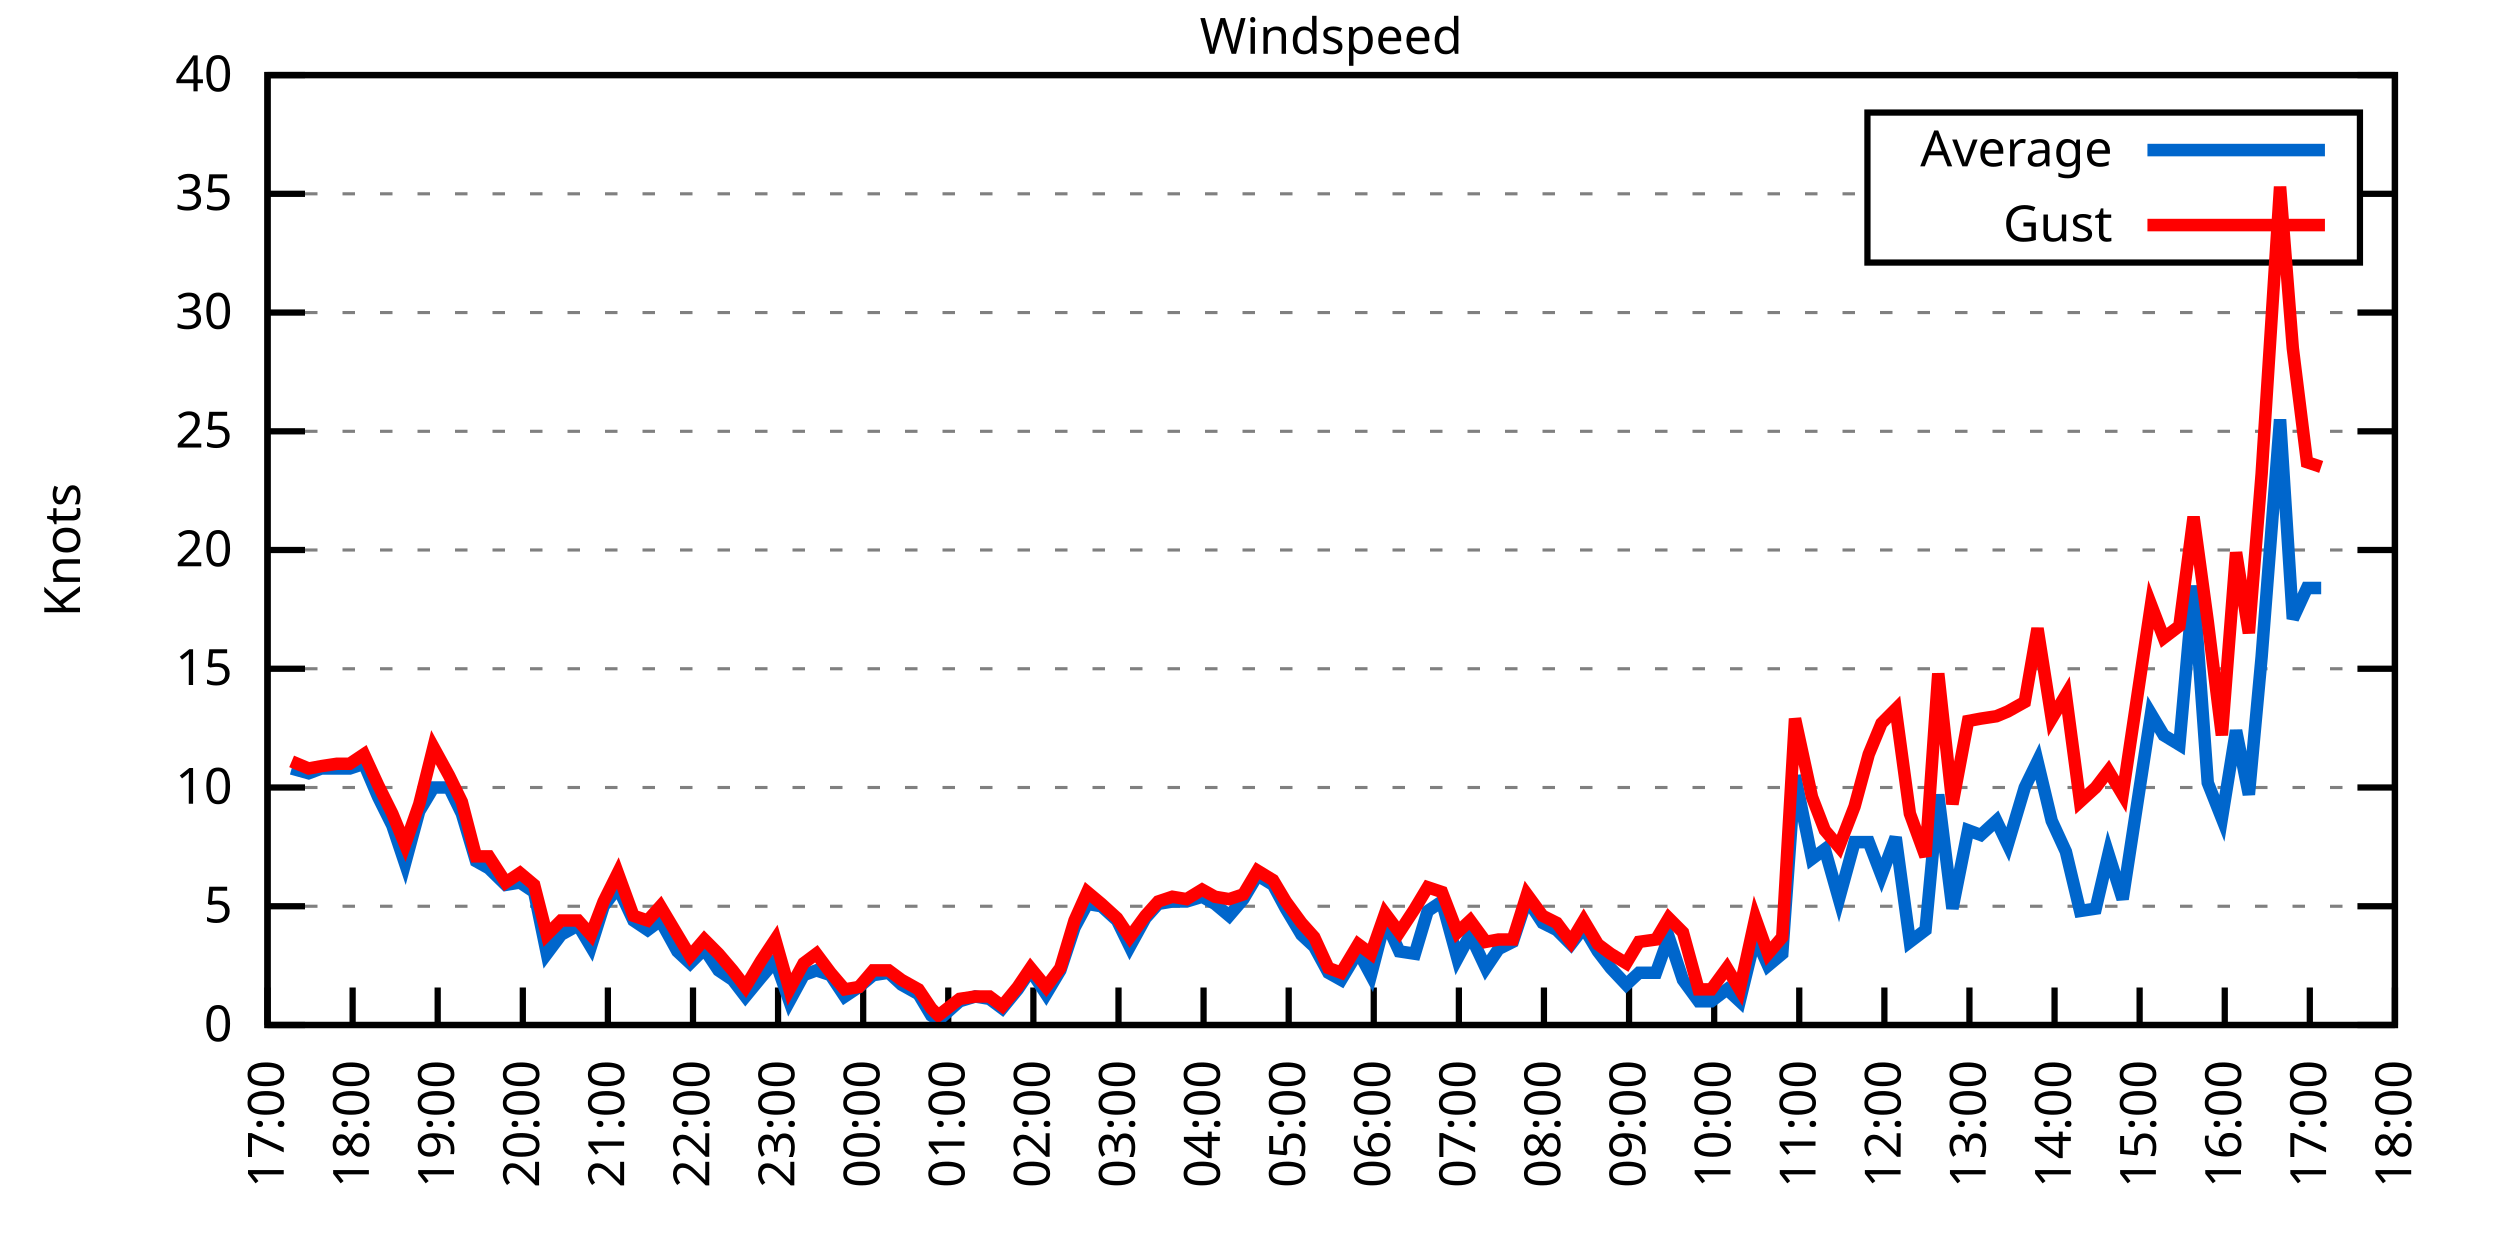
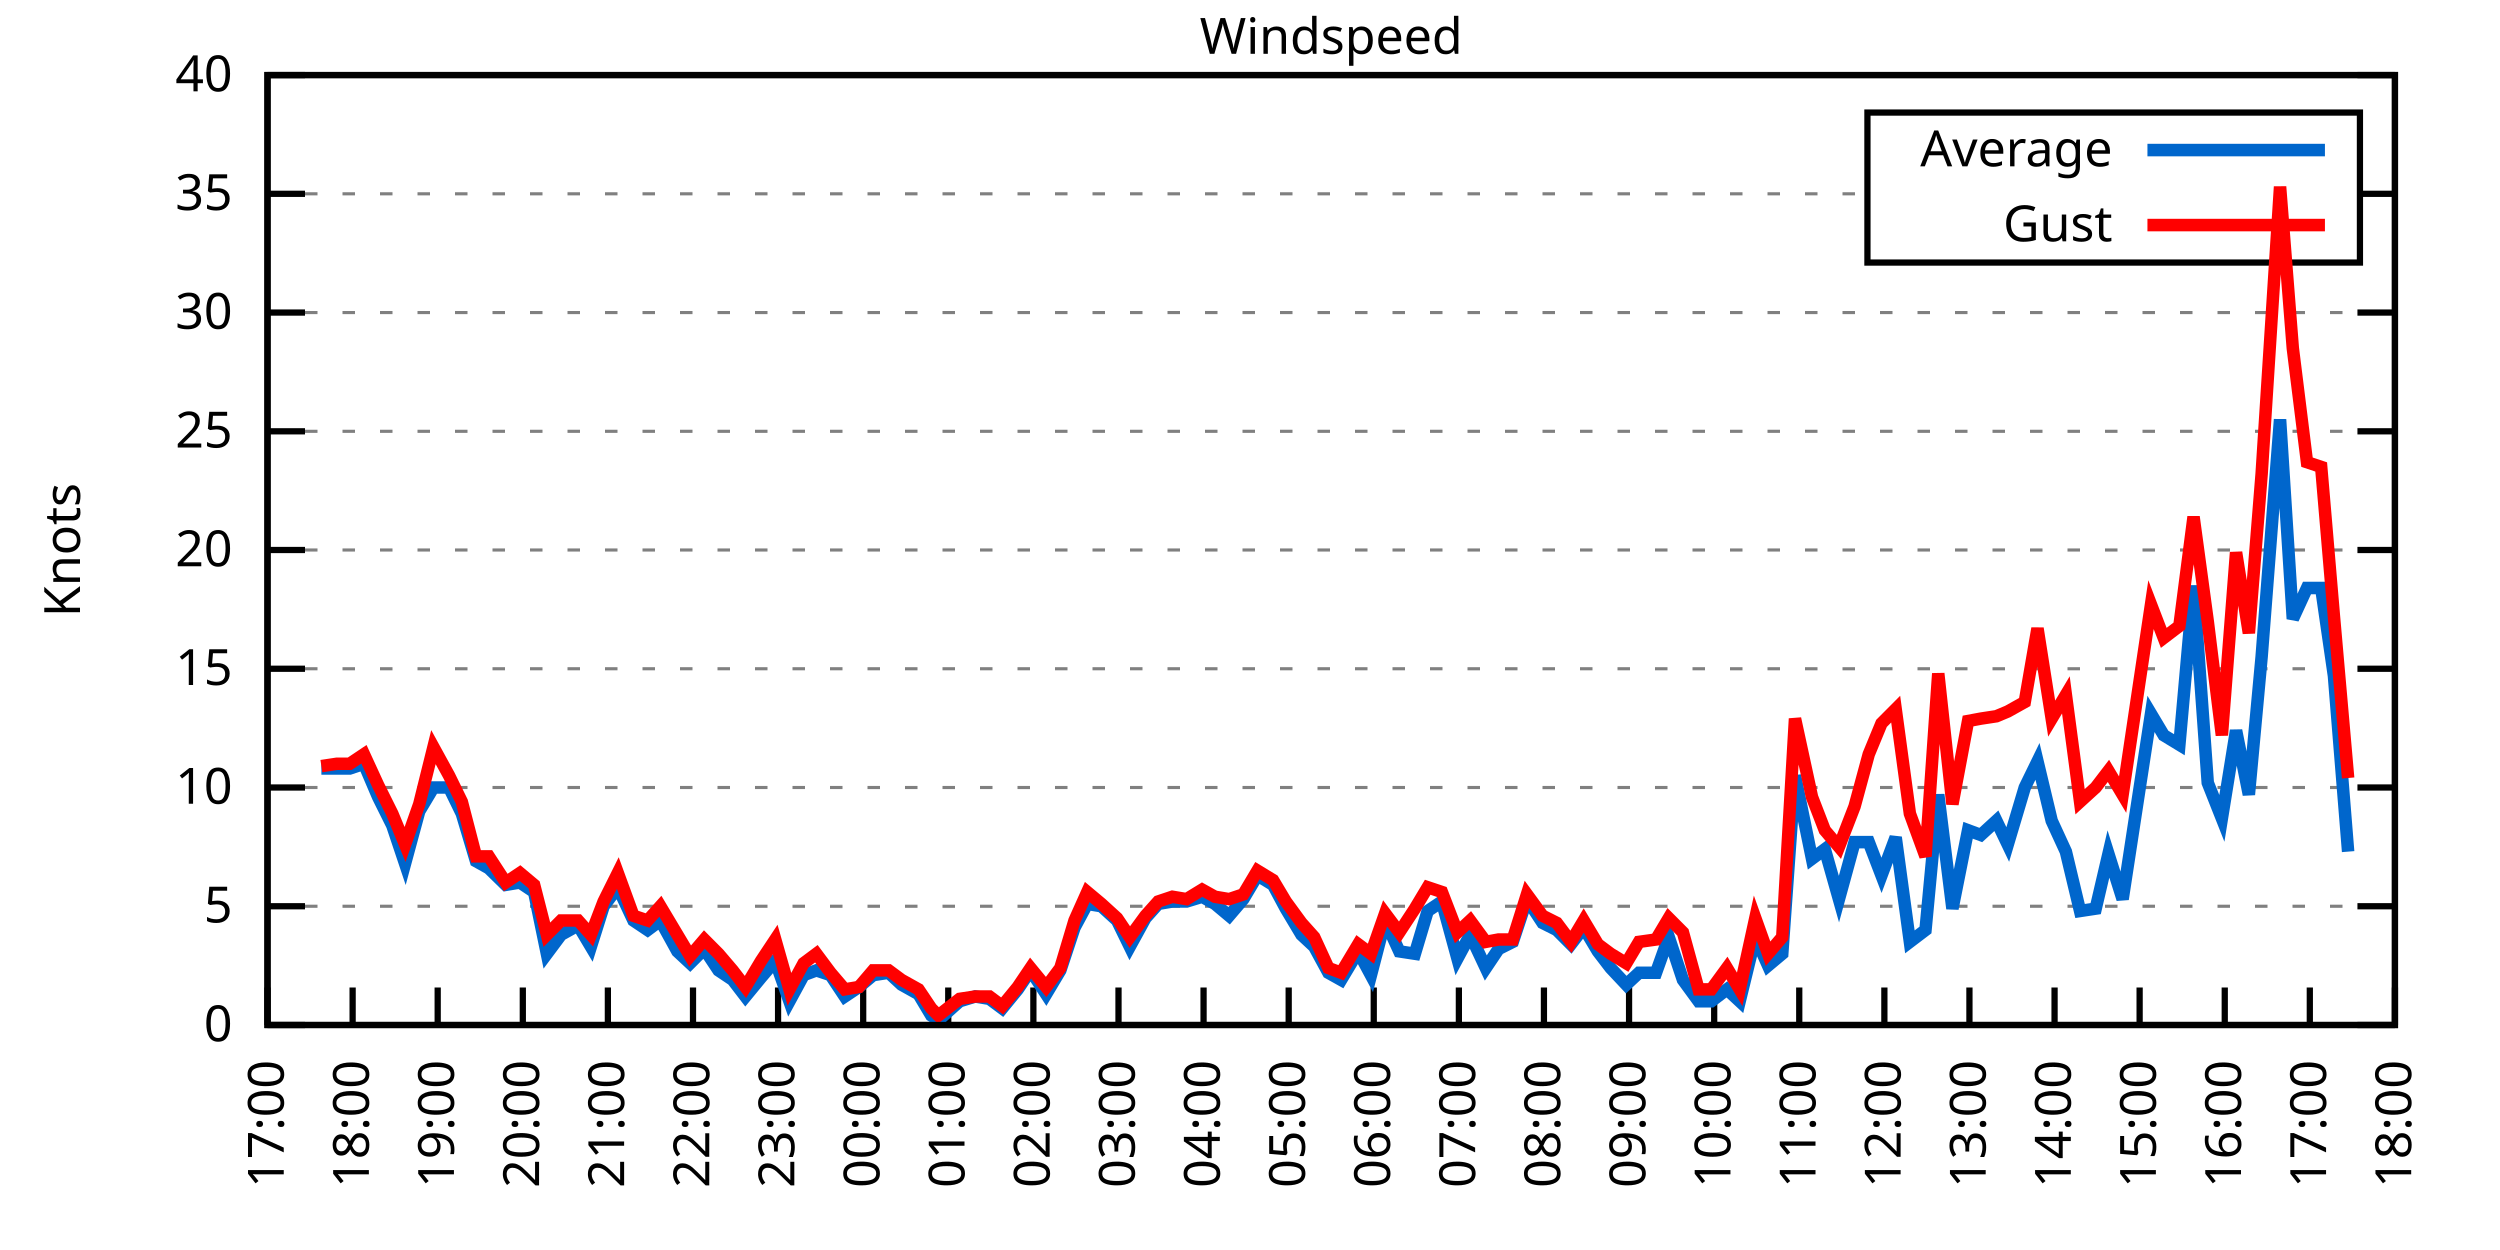
<svg xmlns="http://www.w3.org/2000/svg" xmlns:xlink="http://www.w3.org/1999/xlink" width="400" height="200" viewBox="0 0 400 200">
  <g id="gnuplot_canvas">
    <rect x="0" y="0" width="400" height="200" fill="none" />
    <defs>
      <circle id="gpDot" r="0.5" stroke-width="0.5" stroke="currentColor" />
      <path id="gpPt0" stroke-width="0.333" stroke="currentColor" d="M-1,0 h2 M0,-1 v2" />
      <path id="gpPt1" stroke-width="0.333" stroke="currentColor" d="M-1,-1 L1,1 M1,-1 L-1,1" />
      <path id="gpPt2" stroke-width="0.333" stroke="currentColor" d="M-1,0 L1,0 M0,-1 L0,1 M-1,-1 L1,1 M-1,1 L1,-1" />
      <rect id="gpPt3" stroke-width="0.333" stroke="currentColor" x="-1" y="-1" width="2" height="2" />
      <rect id="gpPt4" stroke-width="0.333" stroke="currentColor" fill="currentColor" x="-1" y="-1" width="2" height="2" />
      <circle id="gpPt5" stroke-width="0.333" stroke="currentColor" cx="0" cy="0" r="1" />
      <use xlink:href="#gpPt5" id="gpPt6" fill="currentColor" stroke="none" />
      <path id="gpPt7" stroke-width="0.333" stroke="currentColor" d="M0,-1.33 L-1.33,0.67 L1.33,0.67 z" />
      <use xlink:href="#gpPt7" id="gpPt8" fill="currentColor" stroke="none" />
      <use xlink:href="#gpPt7" id="gpPt9" stroke="currentColor" transform="rotate(180)" />
      <use xlink:href="#gpPt9" id="gpPt10" fill="currentColor" stroke="none" />
      <use xlink:href="#gpPt3" id="gpPt11" stroke="currentColor" transform="rotate(45)" />
      <use xlink:href="#gpPt11" id="gpPt12" fill="currentColor" stroke="none" />
      <path id="gpPt13" stroke-width="0.333" stroke="currentColor" d="M0,1.330 L1.265,0.411 L0.782,-1.067 L-0.782,-1.076 L-1.265,0.411 z" />
      <use xlink:href="#gpPt13" id="gpPt14" fill="currentColor" stroke="none" />
      <filter id="textbox" filterUnits="objectBoundingBox" x="0" y="0" height="1" width="1">
        <feFlood flood-color="white" flood-opacity="1" result="bgnd" />
        <feComposite in="SourceGraphic" in2="bgnd" operator="atop" />
      </filter>
      <filter id="greybox" filterUnits="objectBoundingBox" x="0" y="0" height="1" width="1">
        <feFlood flood-color="lightgrey" flood-opacity="1" result="grey" />
        <feComposite in="SourceGraphic" in2="grey" operator="atop" />
      </filter>
    </defs>
    <g fill="none" color="white" stroke="currentColor" stroke-width="1.00" stroke-linecap="butt" stroke-linejoin="miter">
</g>
    <g fill="none" color="black" stroke="currentColor" stroke-width="1.00" stroke-linecap="butt" stroke-linejoin="miter">
      <g stroke="none" shape-rendering="crispEdges">
        <polygon fill="rgb(255, 255, 255)" points="42.80,164.00 383.18,164.00 383.18,12.02 42.80,12.02 " />
      </g>
    </g>
    <g fill="none" color="black" stroke="currentColor" stroke-width="1.00" stroke-linecap="butt" stroke-linejoin="miter">
</g>
    <g fill="none" color="black" stroke="black" stroke-width="0.50" stroke-linecap="butt" stroke-linejoin="miter">
</g>
    <g fill="none" color="gray" stroke="currentColor" stroke-width="0.50" stroke-linecap="butt" stroke-linejoin="miter">
      <path stroke="gray" stroke-dasharray="2,4" class="gridline" d="M42.80,164.00 L383.19,164.00  " />
    </g>
    <g fill="none" color="gray" stroke="gray" stroke-width="1.00" stroke-linecap="butt" stroke-linejoin="miter">
</g>
    <g fill="none" color="black" stroke="currentColor" stroke-width="1.00" stroke-linecap="butt" stroke-linejoin="miter">
      <path stroke="black" d="M42.80,164.00 L48.80,164.00 M383.19,164.00 L377.19,164.00  " />
      <g transform="translate(37.20,166.60)" stroke="none" fill="black" font-family="Sans" font-size="8.00" text-anchor="end">
        <text>
          <tspan font-family="Sans"> 0</tspan>
        </text>
      </g>
    </g>
    <g fill="none" color="black" stroke="currentColor" stroke-width="1.00" stroke-linecap="butt" stroke-linejoin="miter">
</g>
    <g fill="none" color="black" stroke="black" stroke-width="0.50" stroke-linecap="butt" stroke-linejoin="miter">
</g>
    <g fill="none" color="gray" stroke="currentColor" stroke-width="0.50" stroke-linecap="butt" stroke-linejoin="miter">
      <path stroke="gray" stroke-dasharray="2,4" class="gridline" d="M42.80,145.00 L383.19,145.00  " />
    </g>
    <g fill="none" color="gray" stroke="gray" stroke-width="1.00" stroke-linecap="butt" stroke-linejoin="miter">
</g>
    <g fill="none" color="black" stroke="currentColor" stroke-width="1.00" stroke-linecap="butt" stroke-linejoin="miter">
      <path stroke="black" d="M42.80,145.00 L48.80,145.00 M383.19,145.00 L377.19,145.00  " />
      <g transform="translate(37.20,147.60)" stroke="none" fill="black" font-family="Sans" font-size="8.00" text-anchor="end">
        <text>
          <tspan font-family="Sans"> 5</tspan>
        </text>
      </g>
    </g>
    <g fill="none" color="black" stroke="currentColor" stroke-width="1.00" stroke-linecap="butt" stroke-linejoin="miter">
</g>
    <g fill="none" color="black" stroke="black" stroke-width="0.50" stroke-linecap="butt" stroke-linejoin="miter">
</g>
    <g fill="none" color="gray" stroke="currentColor" stroke-width="0.50" stroke-linecap="butt" stroke-linejoin="miter">
      <path stroke="gray" stroke-dasharray="2,4" class="gridline" d="M42.80,126.00 L383.19,126.00  " />
    </g>
    <g fill="none" color="gray" stroke="gray" stroke-width="1.00" stroke-linecap="butt" stroke-linejoin="miter">
</g>
    <g fill="none" color="black" stroke="currentColor" stroke-width="1.00" stroke-linecap="butt" stroke-linejoin="miter">
      <path stroke="black" d="M42.80,126.00 L48.80,126.00 M383.19,126.00 L377.19,126.00  " />
      <g transform="translate(37.20,128.60)" stroke="none" fill="black" font-family="Sans" font-size="8.00" text-anchor="end">
        <text>
          <tspan font-family="Sans"> 10</tspan>
        </text>
      </g>
    </g>
    <g fill="none" color="black" stroke="currentColor" stroke-width="1.00" stroke-linecap="butt" stroke-linejoin="miter">
</g>
    <g fill="none" color="black" stroke="black" stroke-width="0.50" stroke-linecap="butt" stroke-linejoin="miter">
</g>
    <g fill="none" color="gray" stroke="currentColor" stroke-width="0.50" stroke-linecap="butt" stroke-linejoin="miter">
      <path stroke="gray" stroke-dasharray="2,4" class="gridline" d="M42.80,107.00 L383.19,107.00  " />
    </g>
    <g fill="none" color="gray" stroke="gray" stroke-width="1.00" stroke-linecap="butt" stroke-linejoin="miter">
</g>
    <g fill="none" color="black" stroke="currentColor" stroke-width="1.00" stroke-linecap="butt" stroke-linejoin="miter">
      <path stroke="black" d="M42.80,107.00 L48.80,107.00 M383.19,107.00 L377.19,107.00  " />
      <g transform="translate(37.20,109.60)" stroke="none" fill="black" font-family="Sans" font-size="8.00" text-anchor="end">
        <text>
          <tspan font-family="Sans"> 15</tspan>
        </text>
      </g>
    </g>
    <g fill="none" color="black" stroke="currentColor" stroke-width="1.00" stroke-linecap="butt" stroke-linejoin="miter">
</g>
    <g fill="none" color="black" stroke="black" stroke-width="0.50" stroke-linecap="butt" stroke-linejoin="miter">
</g>
    <g fill="none" color="gray" stroke="currentColor" stroke-width="0.50" stroke-linecap="butt" stroke-linejoin="miter">
      <path stroke="gray" stroke-dasharray="2,4" class="gridline" d="M42.80,88.00 L383.19,88.00  " />
    </g>
    <g fill="none" color="gray" stroke="gray" stroke-width="1.00" stroke-linecap="butt" stroke-linejoin="miter">
</g>
    <g fill="none" color="black" stroke="currentColor" stroke-width="1.00" stroke-linecap="butt" stroke-linejoin="miter">
      <path stroke="black" d="M42.80,88.00 L48.80,88.00 M383.19,88.00 L377.19,88.00  " />
      <g transform="translate(37.20,90.60)" stroke="none" fill="black" font-family="Sans" font-size="8.00" text-anchor="end">
        <text>
          <tspan font-family="Sans"> 20</tspan>
        </text>
      </g>
    </g>
    <g fill="none" color="black" stroke="currentColor" stroke-width="1.00" stroke-linecap="butt" stroke-linejoin="miter">
</g>
    <g fill="none" color="black" stroke="black" stroke-width="0.50" stroke-linecap="butt" stroke-linejoin="miter">
</g>
    <g fill="none" color="gray" stroke="currentColor" stroke-width="0.50" stroke-linecap="butt" stroke-linejoin="miter">
      <path stroke="gray" stroke-dasharray="2,4" class="gridline" d="M42.80,69.01 L383.19,69.01  " />
    </g>
    <g fill="none" color="gray" stroke="gray" stroke-width="1.00" stroke-linecap="butt" stroke-linejoin="miter">
</g>
    <g fill="none" color="black" stroke="currentColor" stroke-width="1.00" stroke-linecap="butt" stroke-linejoin="miter">
      <path stroke="black" d="M42.80,69.01 L48.80,69.01 M383.19,69.01 L377.19,69.01  " />
      <g transform="translate(37.20,71.61)" stroke="none" fill="black" font-family="Sans" font-size="8.00" text-anchor="end">
        <text>
          <tspan font-family="Sans"> 25</tspan>
        </text>
      </g>
    </g>
    <g fill="none" color="black" stroke="currentColor" stroke-width="1.00" stroke-linecap="butt" stroke-linejoin="miter">
</g>
    <g fill="none" color="black" stroke="black" stroke-width="0.50" stroke-linecap="butt" stroke-linejoin="miter">
</g>
    <g fill="none" color="gray" stroke="currentColor" stroke-width="0.50" stroke-linecap="butt" stroke-linejoin="miter">
      <path stroke="gray" stroke-dasharray="2,4" class="gridline" d="M42.80,50.01 L383.19,50.01  " />
    </g>
    <g fill="none" color="gray" stroke="gray" stroke-width="1.00" stroke-linecap="butt" stroke-linejoin="miter">
</g>
    <g fill="none" color="black" stroke="currentColor" stroke-width="1.00" stroke-linecap="butt" stroke-linejoin="miter">
      <path stroke="black" d="M42.80,50.01 L48.80,50.01 M383.19,50.01 L377.19,50.01  " />
      <g transform="translate(37.20,52.61)" stroke="none" fill="black" font-family="Sans" font-size="8.00" text-anchor="end">
        <text>
          <tspan font-family="Sans"> 30</tspan>
        </text>
      </g>
    </g>
    <g fill="none" color="black" stroke="currentColor" stroke-width="1.00" stroke-linecap="butt" stroke-linejoin="miter">
</g>
    <g fill="none" color="black" stroke="black" stroke-width="0.50" stroke-linecap="butt" stroke-linejoin="miter">
</g>
    <g fill="none" color="gray" stroke="currentColor" stroke-width="0.50" stroke-linecap="butt" stroke-linejoin="miter">
      <path stroke="gray" stroke-dasharray="2,4" class="gridline" d="M42.80,31.01 L298.79,31.01 M377.59,31.01 L383.19,31.01  " />
    </g>
    <g fill="none" color="gray" stroke="gray" stroke-width="1.00" stroke-linecap="butt" stroke-linejoin="miter">
</g>
    <g fill="none" color="black" stroke="currentColor" stroke-width="1.00" stroke-linecap="butt" stroke-linejoin="miter">
      <path stroke="black" d="M42.80,31.01 L48.80,31.01 M383.19,31.01 L377.19,31.01  " />
      <g transform="translate(37.20,33.61)" stroke="none" fill="black" font-family="Sans" font-size="8.00" text-anchor="end">
        <text>
          <tspan font-family="Sans"> 35</tspan>
        </text>
      </g>
    </g>
    <g fill="none" color="black" stroke="currentColor" stroke-width="1.00" stroke-linecap="butt" stroke-linejoin="miter">
</g>
    <g fill="none" color="black" stroke="black" stroke-width="0.50" stroke-linecap="butt" stroke-linejoin="miter">
</g>
    <g fill="none" color="gray" stroke="currentColor" stroke-width="0.50" stroke-linecap="butt" stroke-linejoin="miter">
      <path stroke="gray" stroke-dasharray="2,4" class="gridline" d="M42.80,12.01 L383.19,12.01  " />
    </g>
    <g fill="none" color="gray" stroke="gray" stroke-width="1.00" stroke-linecap="butt" stroke-linejoin="miter">
</g>
    <g fill="none" color="black" stroke="currentColor" stroke-width="1.00" stroke-linecap="butt" stroke-linejoin="miter">
      <path stroke="black" d="M42.80,12.01 L48.80,12.01 M383.19,12.01 L377.19,12.01  " />
      <g transform="translate(37.20,14.61)" stroke="none" fill="black" font-family="Sans" font-size="8.00" text-anchor="end">
        <text>
          <tspan font-family="Sans"> 40</tspan>
        </text>
      </g>
    </g>
    <g fill="none" color="black" stroke="currentColor" stroke-width="1.00" stroke-linecap="butt" stroke-linejoin="miter">
      <path stroke="black" d="M42.80,164.00 L42.80,158.00  " />
      <g transform="translate(45.40,169.60) rotate(270.00)" stroke="none" fill="black" font-family="Sans" font-size="8.00" text-anchor="end">
        <text>
          <tspan font-family="Sans">17:00</tspan>
        </text>
      </g>
    </g>
    <g fill="none" color="black" stroke="currentColor" stroke-width="1.00" stroke-linecap="butt" stroke-linejoin="miter">
      <path stroke="black" d="M56.42,164.00 L56.42,158.00  " />
      <g transform="translate(59.02,169.60) rotate(270.00)" stroke="none" fill="black" font-family="Sans" font-size="8.00" text-anchor="end">
        <text>
          <tspan font-family="Sans">18:00</tspan>
        </text>
      </g>
    </g>
    <g fill="none" color="black" stroke="currentColor" stroke-width="1.00" stroke-linecap="butt" stroke-linejoin="miter">
      <path stroke="black" d="M70.03,164.00 L70.03,158.00  " />
      <g transform="translate(72.63,169.60) rotate(270.00)" stroke="none" fill="black" font-family="Sans" font-size="8.00" text-anchor="end">
        <text>
          <tspan font-family="Sans">19:00</tspan>
        </text>
      </g>
    </g>
    <g fill="none" color="black" stroke="currentColor" stroke-width="1.00" stroke-linecap="butt" stroke-linejoin="miter">
      <path stroke="black" d="M83.65,164.00 L83.65,158.00  " />
      <g transform="translate(86.25,169.60) rotate(270.00)" stroke="none" fill="black" font-family="Sans" font-size="8.00" text-anchor="end">
        <text>
          <tspan font-family="Sans">20:00</tspan>
        </text>
      </g>
    </g>
    <g fill="none" color="black" stroke="currentColor" stroke-width="1.00" stroke-linecap="butt" stroke-linejoin="miter">
      <path stroke="black" d="M97.26,164.00 L97.26,158.00  " />
      <g transform="translate(99.86,169.60) rotate(270.00)" stroke="none" fill="black" font-family="Sans" font-size="8.00" text-anchor="end">
        <text>
          <tspan font-family="Sans">21:00</tspan>
        </text>
      </g>
    </g>
    <g fill="none" color="black" stroke="currentColor" stroke-width="1.00" stroke-linecap="butt" stroke-linejoin="miter">
      <path stroke="black" d="M110.88,164.00 L110.88,158.00  " />
      <g transform="translate(113.48,169.60) rotate(270.00)" stroke="none" fill="black" font-family="Sans" font-size="8.00" text-anchor="end">
        <text>
          <tspan font-family="Sans">22:00</tspan>
        </text>
      </g>
    </g>
    <g fill="none" color="black" stroke="currentColor" stroke-width="1.00" stroke-linecap="butt" stroke-linejoin="miter">
      <path stroke="black" d="M124.49,164.00 L124.49,158.00  " />
      <g transform="translate(127.09,169.60) rotate(270.00)" stroke="none" fill="black" font-family="Sans" font-size="8.00" text-anchor="end">
        <text>
          <tspan font-family="Sans">23:00</tspan>
        </text>
      </g>
    </g>
    <g fill="none" color="black" stroke="currentColor" stroke-width="1.00" stroke-linecap="butt" stroke-linejoin="miter">
      <path stroke="black" d="M138.11,164.00 L138.11,158.00  " />
      <g transform="translate(140.71,169.60) rotate(270.00)" stroke="none" fill="black" font-family="Sans" font-size="8.00" text-anchor="end">
        <text>
          <tspan font-family="Sans">00:00</tspan>
        </text>
      </g>
    </g>
    <g fill="none" color="black" stroke="currentColor" stroke-width="1.00" stroke-linecap="butt" stroke-linejoin="miter">
      <path stroke="black" d="M151.72,164.00 L151.72,158.00  " />
      <g transform="translate(154.32,169.60) rotate(270.00)" stroke="none" fill="black" font-family="Sans" font-size="8.00" text-anchor="end">
        <text>
          <tspan font-family="Sans">01:00</tspan>
        </text>
      </g>
    </g>
    <g fill="none" color="black" stroke="currentColor" stroke-width="1.00" stroke-linecap="butt" stroke-linejoin="miter">
      <path stroke="black" d="M165.34,164.00 L165.34,158.00  " />
      <g transform="translate(167.94,169.60) rotate(270.00)" stroke="none" fill="black" font-family="Sans" font-size="8.00" text-anchor="end">
        <text>
          <tspan font-family="Sans">02:00</tspan>
        </text>
      </g>
    </g>
    <g fill="none" color="black" stroke="currentColor" stroke-width="1.00" stroke-linecap="butt" stroke-linejoin="miter">
      <path stroke="black" d="M178.96,164.00 L178.96,158.00  " />
      <g transform="translate(181.56,169.60) rotate(270.00)" stroke="none" fill="black" font-family="Sans" font-size="8.00" text-anchor="end">
        <text>
          <tspan font-family="Sans">03:00</tspan>
        </text>
      </g>
    </g>
    <g fill="none" color="black" stroke="currentColor" stroke-width="1.00" stroke-linecap="butt" stroke-linejoin="miter">
      <path stroke="black" d="M192.57,164.00 L192.57,158.00  " />
      <g transform="translate(195.17,169.60) rotate(270.00)" stroke="none" fill="black" font-family="Sans" font-size="8.00" text-anchor="end">
        <text>
          <tspan font-family="Sans">04:00</tspan>
        </text>
      </g>
    </g>
    <g fill="none" color="black" stroke="currentColor" stroke-width="1.00" stroke-linecap="butt" stroke-linejoin="miter">
      <path stroke="black" d="M206.19,164.00 L206.19,158.00  " />
      <g transform="translate(208.79,169.60) rotate(270.00)" stroke="none" fill="black" font-family="Sans" font-size="8.00" text-anchor="end">
        <text>
          <tspan font-family="Sans">05:00</tspan>
        </text>
      </g>
    </g>
    <g fill="none" color="black" stroke="currentColor" stroke-width="1.00" stroke-linecap="butt" stroke-linejoin="miter">
      <path stroke="black" d="M219.80,164.00 L219.80,158.00  " />
      <g transform="translate(222.40,169.60) rotate(270.00)" stroke="none" fill="black" font-family="Sans" font-size="8.00" text-anchor="end">
        <text>
          <tspan font-family="Sans">06:00</tspan>
        </text>
      </g>
    </g>
    <g fill="none" color="black" stroke="currentColor" stroke-width="1.00" stroke-linecap="butt" stroke-linejoin="miter">
      <path stroke="black" d="M233.42,164.00 L233.42,158.00  " />
      <g transform="translate(236.02,169.60) rotate(270.00)" stroke="none" fill="black" font-family="Sans" font-size="8.00" text-anchor="end">
        <text>
          <tspan font-family="Sans">07:00</tspan>
        </text>
      </g>
    </g>
    <g fill="none" color="black" stroke="currentColor" stroke-width="1.00" stroke-linecap="butt" stroke-linejoin="miter">
      <path stroke="black" d="M247.03,164.00 L247.03,158.00  " />
      <g transform="translate(249.63,169.60) rotate(270.00)" stroke="none" fill="black" font-family="Sans" font-size="8.00" text-anchor="end">
        <text>
          <tspan font-family="Sans">08:00</tspan>
        </text>
      </g>
    </g>
    <g fill="none" color="black" stroke="currentColor" stroke-width="1.00" stroke-linecap="butt" stroke-linejoin="miter">
      <path stroke="black" d="M260.65,164.00 L260.65,158.00  " />
      <g transform="translate(263.25,169.60) rotate(270.00)" stroke="none" fill="black" font-family="Sans" font-size="8.00" text-anchor="end">
        <text>
          <tspan font-family="Sans">09:00</tspan>
        </text>
      </g>
    </g>
    <g fill="none" color="black" stroke="currentColor" stroke-width="1.00" stroke-linecap="butt" stroke-linejoin="miter">
      <path stroke="black" d="M274.27,164.00 L274.27,158.00  " />
      <g transform="translate(276.87,169.60) rotate(270.00)" stroke="none" fill="black" font-family="Sans" font-size="8.00" text-anchor="end">
        <text>
          <tspan font-family="Sans">10:00</tspan>
        </text>
      </g>
    </g>
    <g fill="none" color="black" stroke="currentColor" stroke-width="1.00" stroke-linecap="butt" stroke-linejoin="miter">
      <path stroke="black" d="M287.88,164.00 L287.88,158.00  " />
      <g transform="translate(290.48,169.60) rotate(270.00)" stroke="none" fill="black" font-family="Sans" font-size="8.00" text-anchor="end">
        <text>
          <tspan font-family="Sans">11:00</tspan>
        </text>
      </g>
    </g>
    <g fill="none" color="black" stroke="currentColor" stroke-width="1.00" stroke-linecap="butt" stroke-linejoin="miter">
      <path stroke="black" d="M301.50,164.00 L301.50,158.00  " />
      <g transform="translate(304.10,169.60) rotate(270.00)" stroke="none" fill="black" font-family="Sans" font-size="8.00" text-anchor="end">
        <text>
          <tspan font-family="Sans">12:00</tspan>
        </text>
      </g>
    </g>
    <g fill="none" color="black" stroke="currentColor" stroke-width="1.00" stroke-linecap="butt" stroke-linejoin="miter">
      <path stroke="black" d="M315.11,164.00 L315.11,158.00  " />
      <g transform="translate(317.71,169.60) rotate(270.00)" stroke="none" fill="black" font-family="Sans" font-size="8.00" text-anchor="end">
        <text>
          <tspan font-family="Sans">13:00</tspan>
        </text>
      </g>
    </g>
    <g fill="none" color="black" stroke="currentColor" stroke-width="1.00" stroke-linecap="butt" stroke-linejoin="miter">
      <path stroke="black" d="M328.73,164.00 L328.73,158.00  " />
      <g transform="translate(331.33,169.60) rotate(270.00)" stroke="none" fill="black" font-family="Sans" font-size="8.00" text-anchor="end">
        <text>
          <tspan font-family="Sans">14:00</tspan>
        </text>
      </g>
    </g>
    <g fill="none" color="black" stroke="currentColor" stroke-width="1.00" stroke-linecap="butt" stroke-linejoin="miter">
      <path stroke="black" d="M342.34,164.00 L342.34,158.00  " />
      <g transform="translate(344.94,169.60) rotate(270.00)" stroke="none" fill="black" font-family="Sans" font-size="8.00" text-anchor="end">
        <text>
          <tspan font-family="Sans">15:00</tspan>
        </text>
      </g>
    </g>
    <g fill="none" color="black" stroke="currentColor" stroke-width="1.00" stroke-linecap="butt" stroke-linejoin="miter">
      <path stroke="black" d="M355.96,164.00 L355.96,158.00  " />
      <g transform="translate(358.56,169.60) rotate(270.00)" stroke="none" fill="black" font-family="Sans" font-size="8.00" text-anchor="end">
        <text>
          <tspan font-family="Sans">16:00</tspan>
        </text>
      </g>
    </g>
    <g fill="none" color="black" stroke="currentColor" stroke-width="1.00" stroke-linecap="butt" stroke-linejoin="miter">
      <path stroke="black" d="M369.57,164.00 L369.57,158.00  " />
      <g transform="translate(372.17,169.60) rotate(270.00)" stroke="none" fill="black" font-family="Sans" font-size="8.00" text-anchor="end">
        <text>
          <tspan font-family="Sans">17:00</tspan>
        </text>
      </g>
    </g>
    <g fill="none" color="black" stroke="currentColor" stroke-width="1.00" stroke-linecap="butt" stroke-linejoin="miter">
      <path stroke="black" d="M383.19,164.00 L383.19,158.00  " />
      <g transform="translate(385.79,169.60) rotate(270.00)" stroke="none" fill="black" font-family="Sans" font-size="8.00" text-anchor="end">
        <text>
          <tspan font-family="Sans">18:00</tspan>
        </text>
      </g>
    </g>
    <g fill="none" color="black" stroke="currentColor" stroke-width="1.00" stroke-linecap="butt" stroke-linejoin="miter">
</g>
    <g fill="none" color="black" stroke="currentColor" stroke-width="1.00" stroke-linecap="butt" stroke-linejoin="miter">
      <path stroke="black" d="M42.80,12.01 L42.80,164.00 L383.19,164.00 L383.19,12.01 L42.80,12.01 Z  " />
    </g>
    <g fill="none" color="black" stroke="currentColor" stroke-width="1.00" stroke-linecap="butt" stroke-linejoin="miter">
</g>
    <g fill="none" color="black" stroke="currentColor" stroke-width="1.00" stroke-linecap="butt" stroke-linejoin="miter">
      <path stroke="black" d="M298.79,42.01 L298.79,18.01 L377.59,18.01 L377.59,42.01 L298.79,42.01 Z  " />
    </g>
    <g id="Windspeed_plot_1">
      <g fill="none" color="white" stroke="black" stroke-width="2.00" stroke-linecap="butt" stroke-linejoin="miter">
</g>
      <g fill="none" color="black" stroke="currentColor" stroke-width="2.00" stroke-linecap="butt" stroke-linejoin="miter">
        <g transform="translate(337.99,26.61)" stroke="none" fill="black" font-family="Sans" font-size="8.00" text-anchor="end">
          <text>
            <tspan font-family="Sans">Average</tspan>
          </text>
        </g>
      </g>
      <g fill="none" color="black" stroke="currentColor" stroke-width="2.00" stroke-linecap="butt" stroke-linejoin="miter">
-         <path stroke="rgb(  0, 102, 204)" d="M343.59,24.01 L371.99,24.01 M46.66,122.96 L49.38,123.72 L51.42,122.96 L53.92,122.96 L55.96,122.96 L58.23,122.20   L60.50,127.52 L62.77,132.08 L64.81,138.16 L67.08,129.80 L69.35,126.00 L71.85,126.00 L73.89,130.18 L76.16,137.78   L78.20,138.92 L80.92,141.58 L83.19,141.20 L85.46,142.72 L87.50,152.60 L89.77,149.56 L92.50,148.04 L94.54,151.46   L96.58,145.00 L98.85,141.96 L101.35,147.28 L103.62,148.80 L105.66,147.28 L108.38,152.22 L110.42,154.12 L112.69,151.84   L114.96,155.26 L117.23,156.78 L119.27,159.44 L121.77,156.40 L124.04,153.74 L126.31,160.20 L128.58,156.02 L130.62,155.26   L132.89,156.02 L135.16,159.44 L137.43,157.92 L139.70,156.02 L142.19,155.64 L144.24,157.54 L146.96,159.06 L149.00,162.48   L150.14,163.24 L153.54,160.20 L156.04,159.44 L158.31,159.82 L160.35,161.34 L162.84,158.30 L164.89,155.26 L167.38,159.06   L169.65,155.26 L171.92,148.42 L173.96,144.62 L176.23,145.00 L178.73,147.28 L180.77,151.46 L183.27,146.90 L185.31,144.62   L187.58,144.24 L189.85,144.24 L192.34,143.48 L194.39,144.62 L196.66,146.52 L198.93,143.86 L201.19,140.06 L203.69,141.58   L205.73,145.38 L208.23,149.56 L210.27,151.46 L212.54,155.64 L214.58,156.78 L217.31,152.22 L219.35,156.02 L221.62,147.28   L223.89,152.22 L226.38,152.60 L228.43,145.76 L230.70,144.24 L233.19,153.36 L235.23,149.56 L237.73,154.88 L239.77,151.84   L242.04,150.70 L244.31,143.86 L246.81,147.66 L249.08,148.80 L251.35,151.08 L253.39,148.42 L255.66,152.22 L257.70,154.88   L260.20,157.54 L262.24,155.64 L264.96,155.64 L267.00,149.94 L269.27,156.78 L271.77,160.20 L273.81,160.20 L276.31,158.30   L278.35,160.20 L280.85,149.94 L282.89,154.50 L285.16,152.60 L287.20,124.10 L289.92,137.40 L291.97,135.88 L294.23,143.86   L296.73,134.74 L299.00,134.74 L301.04,140.06 L303.31,133.98 L305.58,150.70 L308.08,148.80 L310.12,127.14 L312.39,145.38   L314.89,132.84 L316.93,133.60 L319.42,131.32 L321.24,135.12 L323.96,126.00 L326.00,121.82 L328.27,131.32 L330.54,136.26   L332.81,145.76 L335.31,145.38 L337.35,136.64 L339.62,143.86 L344.16,114.22 L346.20,117.64 L348.70,119.16 L350.97,93.70   L353.24,125.24 L355.50,130.94 L357.77,116.88 L359.82,127.14 L361.86,105.10 L364.81,67.11 L366.85,99.02 L369.12,94.08   L371.39,94.08  " />
+         <path stroke="rgb(  0, 102, 204)" d="M343.59,24.01 L371.99,24.01 M51.42,122.96 L53.92,122.96 L55.96,122.96 L58.23,122.20 L60.50,127.52 L62.77,132.08   L64.81,138.16 L67.08,129.80 L69.35,126.00 L71.85,126.00 L73.89,130.18 L76.16,137.78 L78.20,138.92 L80.92,141.58   L83.19,141.20 L85.46,142.72 L87.50,152.60 L89.77,149.56 L92.50,148.04 L94.54,151.46 L96.58,145.00 L98.85,141.96   L101.35,147.28 L103.62,148.80 L105.66,147.28 L108.38,152.22 L110.42,154.12 L112.69,151.84 L114.96,155.26 L117.23,156.78   L119.27,159.44 L121.77,156.40 L124.04,153.74 L126.31,160.20 L128.58,156.02 L130.62,155.26 L132.89,156.02 L135.16,159.44   L137.43,157.92 L139.70,156.02 L142.19,155.64 L144.24,157.54 L146.96,159.06 L149.00,162.48 L150.14,163.24 L153.54,160.20   L156.04,159.44 L158.31,159.82 L160.35,161.34 L162.84,158.30 L164.89,155.26 L167.38,159.06 L169.65,155.26 L171.92,148.42   L173.96,144.62 L176.23,145.00 L178.73,147.28 L180.77,151.46 L183.27,146.90 L185.31,144.62 L187.58,144.24 L189.85,144.24   L192.34,143.48 L194.39,144.62 L196.66,146.52 L198.93,143.86 L201.19,140.06 L203.69,141.58 L205.73,145.38 L208.23,149.56   L210.27,151.46 L212.54,155.64 L214.58,156.78 L217.31,152.22 L219.35,156.02 L221.62,147.28 L223.89,152.22 L226.38,152.60   L228.43,145.76 L230.70,144.24 L233.19,153.36 L235.23,149.56 L237.73,154.88 L239.77,151.84 L242.04,150.70 L244.31,143.86   L246.81,147.66 L249.08,148.80 L251.35,151.08 L253.39,148.42 L255.66,152.22 L257.70,154.88 L260.20,157.54 L262.24,155.64   L264.96,155.64 L267.00,149.94 L269.27,156.78 L271.77,160.20 L273.81,160.20 L276.31,158.30 L278.35,160.20 L280.85,149.94   L282.89,154.50 L285.16,152.60 L287.20,124.10 L289.92,137.40 L291.97,135.88 L294.23,143.86 L296.73,134.74 L299.00,134.74   L301.04,140.06 L303.31,133.98 L305.58,150.70 L308.08,148.80 L310.12,127.14 L312.39,145.38 L314.89,132.84 L316.93,133.60   L319.42,131.32 L321.24,135.12 L323.96,126.00 L326.00,121.82 L328.27,131.32 L330.54,136.26 L332.81,145.76 L335.31,145.38   L337.35,136.64 L339.62,143.86 L344.16,114.22 L346.20,117.64 L348.70,119.16 L350.97,93.70 L353.24,125.24 L355.50,130.94   L357.77,116.88 L359.82,127.14 L361.86,105.10 L364.81,67.11 L366.85,99.02 L369.12,94.08 L371.39,94.08 L373.43,108.14   L375.70,136.26  " />
      </g>
    </g>
    <g id="Windspeed_plot_2">
      <g fill="none" color="black" stroke="currentColor" stroke-width="2.00" stroke-linecap="butt" stroke-linejoin="miter">
        <g transform="translate(337.99,38.61)" stroke="none" fill="black" font-family="Sans" font-size="8.00" text-anchor="end">
          <text>
            <tspan font-family="Sans">Gust</tspan>
          </text>
        </g>
      </g>
      <g fill="none" color="black" stroke="currentColor" stroke-width="2.00" stroke-linecap="butt" stroke-linejoin="miter">
-         <path stroke="rgb(255,   0,   0)" d="M343.59,36.01 L371.99,36.01 M46.66,121.82 L49.38,122.96 L51.42,122.58 L53.92,122.20 L55.96,122.20 L58.23,120.68   L60.50,125.62 L62.77,130.18 L64.81,135.12 L67.08,128.66 L69.35,119.54 L71.85,124.10 L73.89,128.28 L76.16,137.02   L78.20,137.02 L80.92,141.20 L83.19,139.68 L85.46,141.58 L87.50,149.56 L89.77,147.28 L92.50,147.28 L94.54,149.56   L96.58,144.24 L98.85,139.68 L101.35,146.52 L103.62,147.28 L105.66,145.00 L108.38,149.56 L110.42,152.98 L112.69,150.32   L114.96,152.60 L117.23,155.26 L119.27,157.92 L121.77,153.74 L124.04,150.32 L126.31,158.30 L128.58,154.12 L130.62,152.60   L132.89,155.64 L135.16,158.30 L137.43,157.92 L139.70,155.26 L142.19,155.26 L144.24,156.78 L146.96,158.30 L149.00,161.34   L150.14,162.48 L153.54,159.82 L156.04,159.44 L158.31,159.44 L160.35,160.96 L162.84,157.92 L164.89,154.88 L167.38,157.92   L169.65,154.88 L171.92,147.28 L173.96,142.72 L176.23,144.62 L178.73,146.90 L180.77,149.94 L183.27,146.52 L185.31,144.24   L187.58,143.48 L189.85,143.86 L192.34,142.34 L194.39,143.48 L196.66,143.86 L198.93,143.10 L201.19,139.30 L203.69,140.82   L205.73,144.24 L208.23,147.66 L210.27,149.94 L212.54,154.88 L214.58,155.64 L217.31,151.08 L219.35,152.60 L221.62,146.14   L223.89,149.18 L226.38,145.38 L228.43,141.96 L230.70,142.72 L233.19,149.18 L235.23,147.28 L237.73,150.70 L239.77,150.32   L242.04,150.32 L244.31,143.10 L246.81,146.52 L249.08,147.66 L251.35,150.70 L253.39,147.28 L255.66,151.08 L257.70,152.60   L260.20,154.12 L262.24,150.70 L264.96,150.32 L267.00,146.90 L269.27,149.18 L271.77,158.30 L273.81,158.30 L276.31,154.88   L278.35,158.30 L280.85,146.90 L282.89,152.60 L285.16,149.94 L287.20,114.98 L289.92,127.52 L291.97,132.84 L294.23,135.50   L296.73,129.04 L299.00,120.68 L301.04,115.74 L303.31,113.46 L305.58,130.18 L308.08,137.02 L310.12,107.76 L312.39,128.66   L314.89,115.36 L316.93,114.98 L319.42,114.60 L321.24,113.84 L323.96,112.32 L326.00,100.54 L328.27,114.98 L330.54,111.18   L332.81,128.28 L335.31,126.00 L337.35,123.34 L339.62,127.14 L344.16,96.74 L346.20,102.06 L348.70,100.16 L350.97,82.69   L353.24,99.40 L355.50,117.64 L357.77,88.38 L359.82,101.30 L361.86,75.85 L364.81,29.87 L366.85,55.71 L369.12,73.95   L371.39,74.71  " />
+         <path stroke="rgb(255,   0,   0)" d="M343.59,36.01 L371.99,36.01 M51.42,122.58 L53.92,122.20 L55.96,122.20 L58.23,120.68 L60.50,125.62 L62.77,130.18   L64.81,135.12 L67.08,128.66 L69.35,119.54 L71.85,124.10 L73.89,128.28 L76.16,137.02 L78.20,137.02 L80.92,141.20   L83.19,139.68 L85.46,141.58 L87.50,149.56 L89.77,147.28 L92.50,147.28 L94.54,149.56 L96.58,144.24 L98.85,139.68   L101.35,146.52 L103.62,147.28 L105.66,145.00 L108.38,149.56 L110.42,152.98 L112.69,150.32 L114.96,152.60 L117.23,155.26   L119.27,157.92 L121.77,153.74 L124.04,150.32 L126.31,158.30 L128.58,154.12 L130.62,152.60 L132.89,155.64 L135.16,158.30   L137.43,157.92 L139.70,155.26 L142.19,155.26 L144.24,156.78 L146.96,158.30 L149.00,161.34 L150.14,162.48 L153.54,159.82   L156.04,159.44 L158.31,159.44 L160.35,160.96 L162.84,157.92 L164.89,154.88 L167.38,157.92 L169.65,154.88 L171.92,147.28   L173.96,142.72 L176.23,144.62 L178.73,146.90 L180.77,149.94 L183.27,146.52 L185.31,144.24 L187.58,143.48 L189.85,143.86   L192.34,142.34 L194.39,143.48 L196.66,143.86 L198.93,143.10 L201.19,139.30 L203.69,140.82 L205.73,144.24 L208.23,147.66   L210.27,149.94 L212.54,154.88 L214.58,155.64 L217.31,151.08 L219.35,152.60 L221.62,146.14 L223.89,149.18 L226.38,145.38   L228.43,141.96 L230.70,142.72 L233.19,149.18 L235.23,147.28 L237.73,150.70 L239.77,150.32 L242.04,150.32 L244.31,143.10   L246.81,146.52 L249.08,147.66 L251.35,150.70 L253.39,147.28 L255.66,151.08 L257.70,152.60 L260.20,154.12 L262.24,150.70   L264.96,150.32 L267.00,146.90 L269.27,149.18 L271.77,158.30 L273.81,158.30 L276.31,154.88 L278.35,158.30 L280.85,146.90   L282.89,152.60 L285.16,149.94 L287.20,114.98 L289.92,127.52 L291.97,132.84 L294.23,135.50 L296.73,129.04 L299.00,120.68   L301.04,115.74 L303.31,113.46 L305.58,130.18 L308.08,137.02 L310.12,107.76 L312.39,128.66 L314.89,115.36 L316.93,114.98   L319.42,114.60 L321.24,113.84 L323.96,112.32 L326.00,100.54 L328.27,114.98 L330.54,111.18 L332.81,128.28 L335.31,126.00   L337.35,123.34 L339.62,127.14 L344.16,96.74 L346.20,102.06 L348.70,100.16 L350.97,82.69 L353.24,99.40 L355.50,117.64   L357.77,88.38 L359.82,101.30 L361.86,75.85 L364.81,29.87 L366.85,55.71 L369.12,73.95 L371.39,74.71 L373.43,98.64   L375.70,124.48  " />
      </g>
    </g>
    <g fill="none" color="black" stroke="currentColor" stroke-width="2.00" stroke-linecap="butt" stroke-linejoin="miter">
</g>
    <g fill="none" color="black" stroke="black" stroke-width="1.00" stroke-linecap="butt" stroke-linejoin="miter">
</g>
    <g fill="none" color="black" stroke="currentColor" stroke-width="1.00" stroke-linecap="butt" stroke-linejoin="miter">
      <path stroke="black" d="M42.80,12.01 L42.80,164.00 L383.19,164.00 L383.19,12.01 L42.80,12.01 Z  " />
      <g transform="translate(12.80,88.01) rotate(270.00)" stroke="none" fill="black" font-family="Sans" font-size="8.00" text-anchor="middle">
        <text>
          <tspan font-family="Sans">Knots</tspan>
        </text>
      </g>
    </g>
    <g fill="none" color="black" stroke="currentColor" stroke-width="1.00" stroke-linecap="butt" stroke-linejoin="miter">
</g>
    <g fill="none" color="black" stroke="currentColor" stroke-width="1.00" stroke-linecap="butt" stroke-linejoin="miter">
      <g transform="translate(212.99,8.61)" stroke="none" fill="black" font-family="Sans" font-size="8.00" text-anchor="middle">
        <text>
          <tspan font-family="Sans">Windspeed</tspan>
        </text>
      </g>
    </g>
    <g fill="none" color="black" stroke="currentColor" stroke-width="1.00" stroke-linecap="butt" stroke-linejoin="miter">
</g>
  </g>
</svg>
